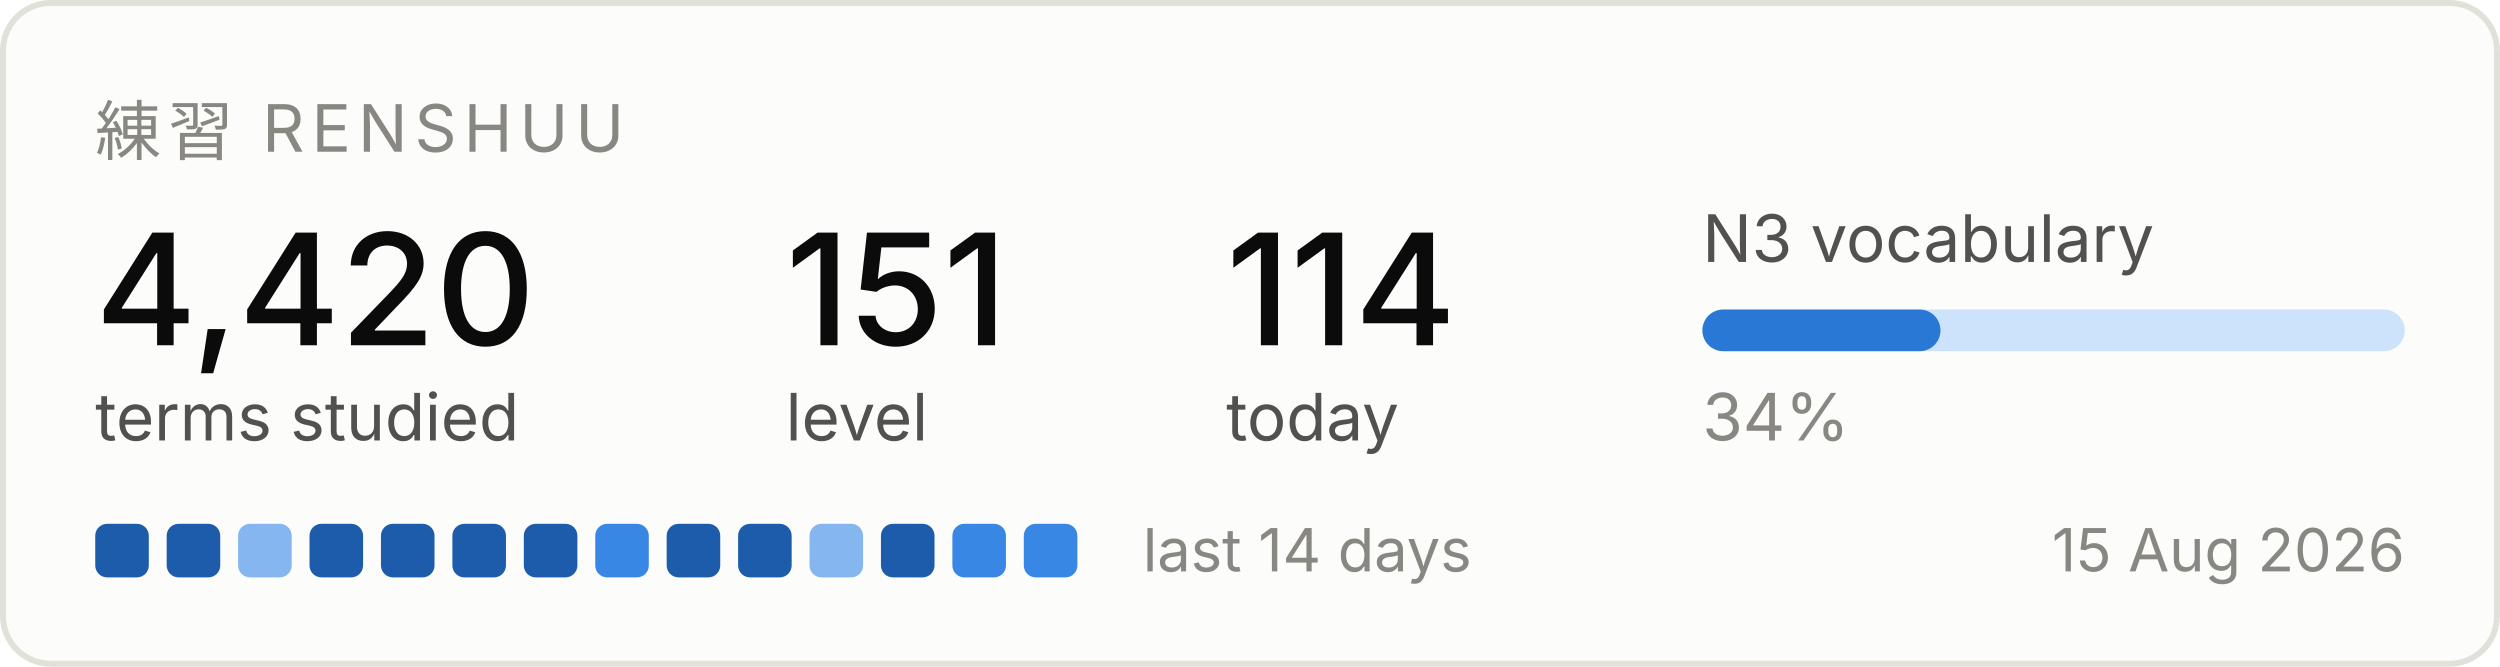
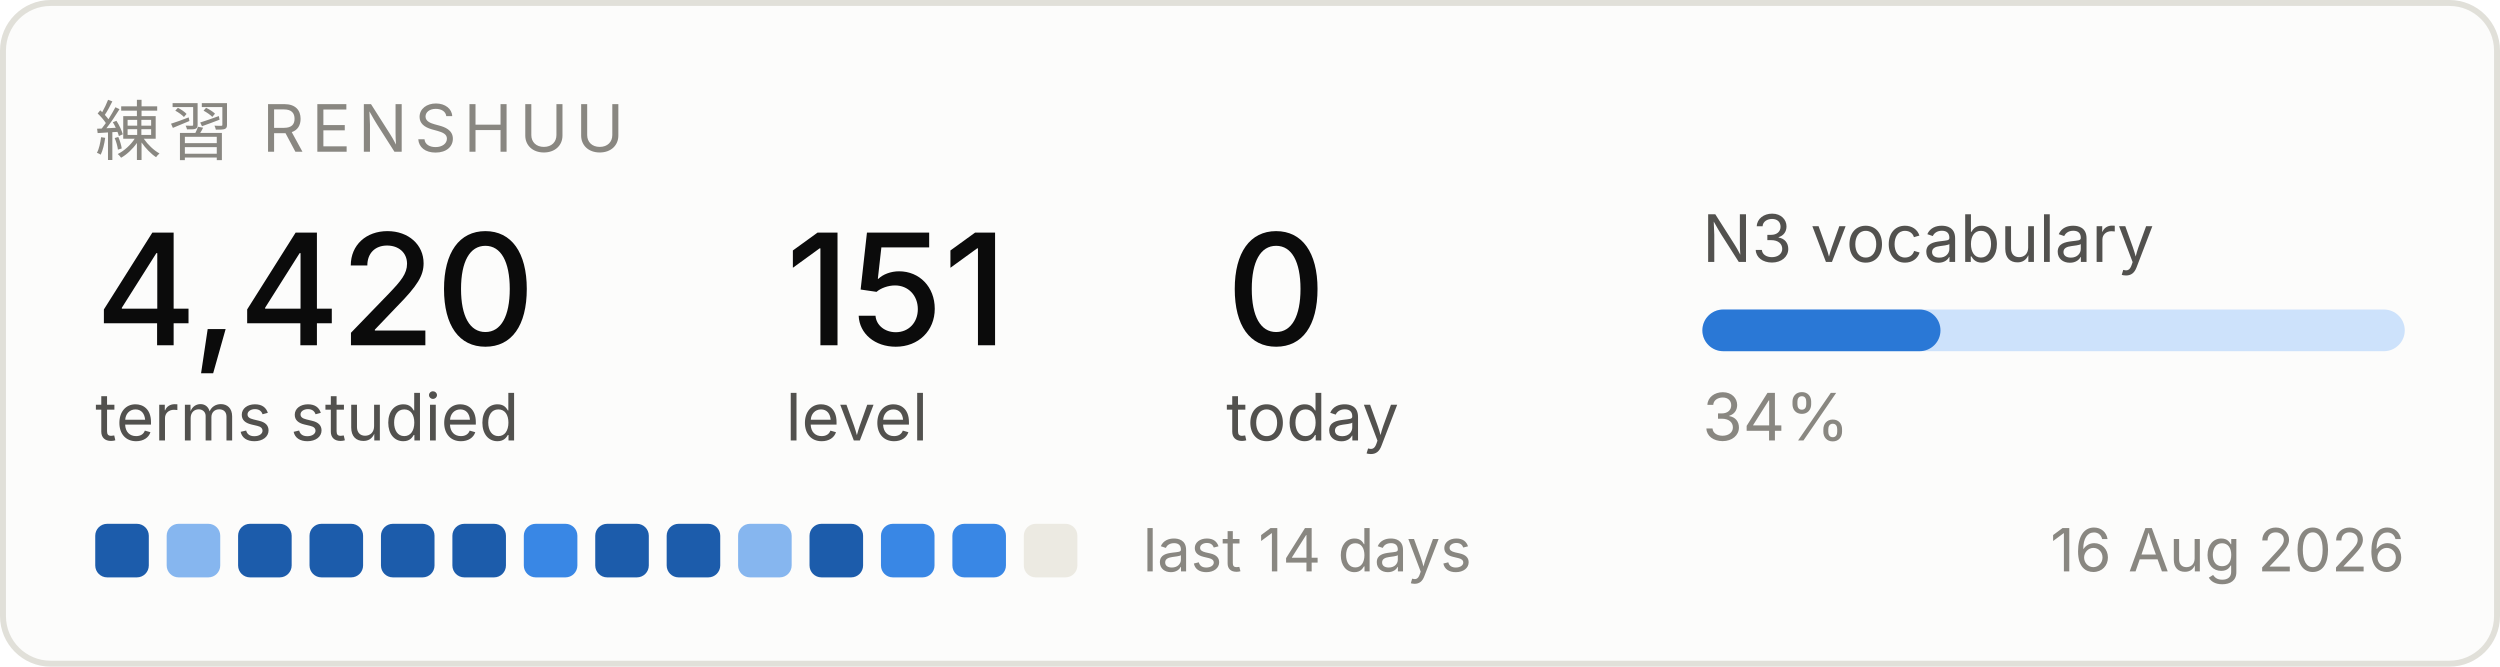
<svg xmlns="http://www.w3.org/2000/svg" width="420" height="112" viewBox="0 0 420 112" role="img" aria-label="Renshuu study progress">
  <rect x="0.5" y="0.5" width="419" height="111" rx="8" fill="#fcfcfb" stroke="#e1e0d9" />
  <text x="16" y="26" font-family="system-ui, -apple-system, Segoe UI, sans-serif" font-size="11" fill="#898781" letter-spacing="1.2">練習  RENSHUU</text>
  <text x="16" y="58" font-family="system-ui, -apple-system, Segoe UI, sans-serif" font-size="26" fill="#0b0b0b" font-weight="500">4,420</text>
  <text x="16" y="74" font-family="system-ui, -apple-system, Segoe UI, sans-serif" font-size="11" fill="#52514e">terms studied</text>
  <text x="132" y="58" font-family="system-ui, -apple-system, Segoe UI, sans-serif" font-size="26" fill="#0b0b0b" font-weight="500">151</text>
  <text x="132" y="74" font-family="system-ui, -apple-system, Segoe UI, sans-serif" font-size="11" fill="#52514e">level</text>
-   <text x="206" y="58" font-family="system-ui, -apple-system, Segoe UI, sans-serif" font-size="26" fill="#0b0b0b" font-weight="500">114</text>
+   <text x="206" y="58" font-family="system-ui, -apple-system, Segoe UI, sans-serif" font-size="26" fill="#0b0b0b" font-weight="500">0</text>
  <text x="206" y="74" font-family="system-ui, -apple-system, Segoe UI, sans-serif" font-size="11" fill="#52514e">today</text>
  <text x="286" y="44" font-family="system-ui, -apple-system, Segoe UI, sans-serif" font-size="11" fill="#52514e">N3 vocabulary</text>
  <rect x="286" y="52" width="118" height="7" rx="3.5" fill="#cde2fb" />
  <rect x="286" y="52" width="40" height="7" rx="3.5" fill="#2a78d6" />
  <text x="286" y="74" font-family="system-ui, -apple-system, Segoe UI, sans-serif" font-size="11" fill="#898781">34%</text>
  <rect x="16" y="88" width="9" height="9" rx="2" fill="#1c5cab" />
-   <rect x="28" y="88" width="9" height="9" rx="2" fill="#1c5cab" />
-   <rect x="40" y="88" width="9" height="9" rx="2" fill="#86b6ef" />
+   <rect x="28" y="88" width="9" height="9" rx="2" fill="#86b6ef" />
+   <rect x="40" y="88" width="9" height="9" rx="2" fill="#1c5cab" />
  <rect x="52" y="88" width="9" height="9" rx="2" fill="#1c5cab" />
  <rect x="64" y="88" width="9" height="9" rx="2" fill="#1c5cab" />
  <rect x="76" y="88" width="9" height="9" rx="2" fill="#1c5cab" />
-   <rect x="88" y="88" width="9" height="9" rx="2" fill="#1c5cab" />
-   <rect x="100" y="88" width="9" height="9" rx="2" fill="#3987e5" />
+   <rect x="88" y="88" width="9" height="9" rx="2" fill="#3987e5" />
+   <rect x="100" y="88" width="9" height="9" rx="2" fill="#1c5cab" />
  <rect x="112" y="88" width="9" height="9" rx="2" fill="#1c5cab" />
-   <rect x="124" y="88" width="9" height="9" rx="2" fill="#1c5cab" />
-   <rect x="136" y="88" width="9" height="9" rx="2" fill="#86b6ef" />
-   <rect x="148" y="88" width="9" height="9" rx="2" fill="#1c5cab" />
+   <rect x="124" y="88" width="9" height="9" rx="2" fill="#86b6ef" />
+   <rect x="136" y="88" width="9" height="9" rx="2" fill="#1c5cab" />
+   <rect x="148" y="88" width="9" height="9" rx="2" fill="#3987e5" />
  <rect x="160" y="88" width="9" height="9" rx="2" fill="#3987e5" />
-   <rect x="172" y="88" width="9" height="9" rx="2" fill="#3987e5" />
+   <rect x="172" y="88" width="9" height="9" rx="2" fill="#eceae2" />
  <text x="192" y="96" font-family="system-ui, -apple-system, Segoe UI, sans-serif" font-size="10" fill="#898781">last 14 days</text>
-   <text x="404" y="96" font-family="system-ui, -apple-system, Segoe UI, sans-serif" font-size="10" fill="#898781" text-anchor="end">15 Aug 2026</text>
+   <text x="404" y="96" font-family="system-ui, -apple-system, Segoe UI, sans-serif" font-size="10" fill="#898781" text-anchor="end">16 Aug 2026</text>
</svg>
